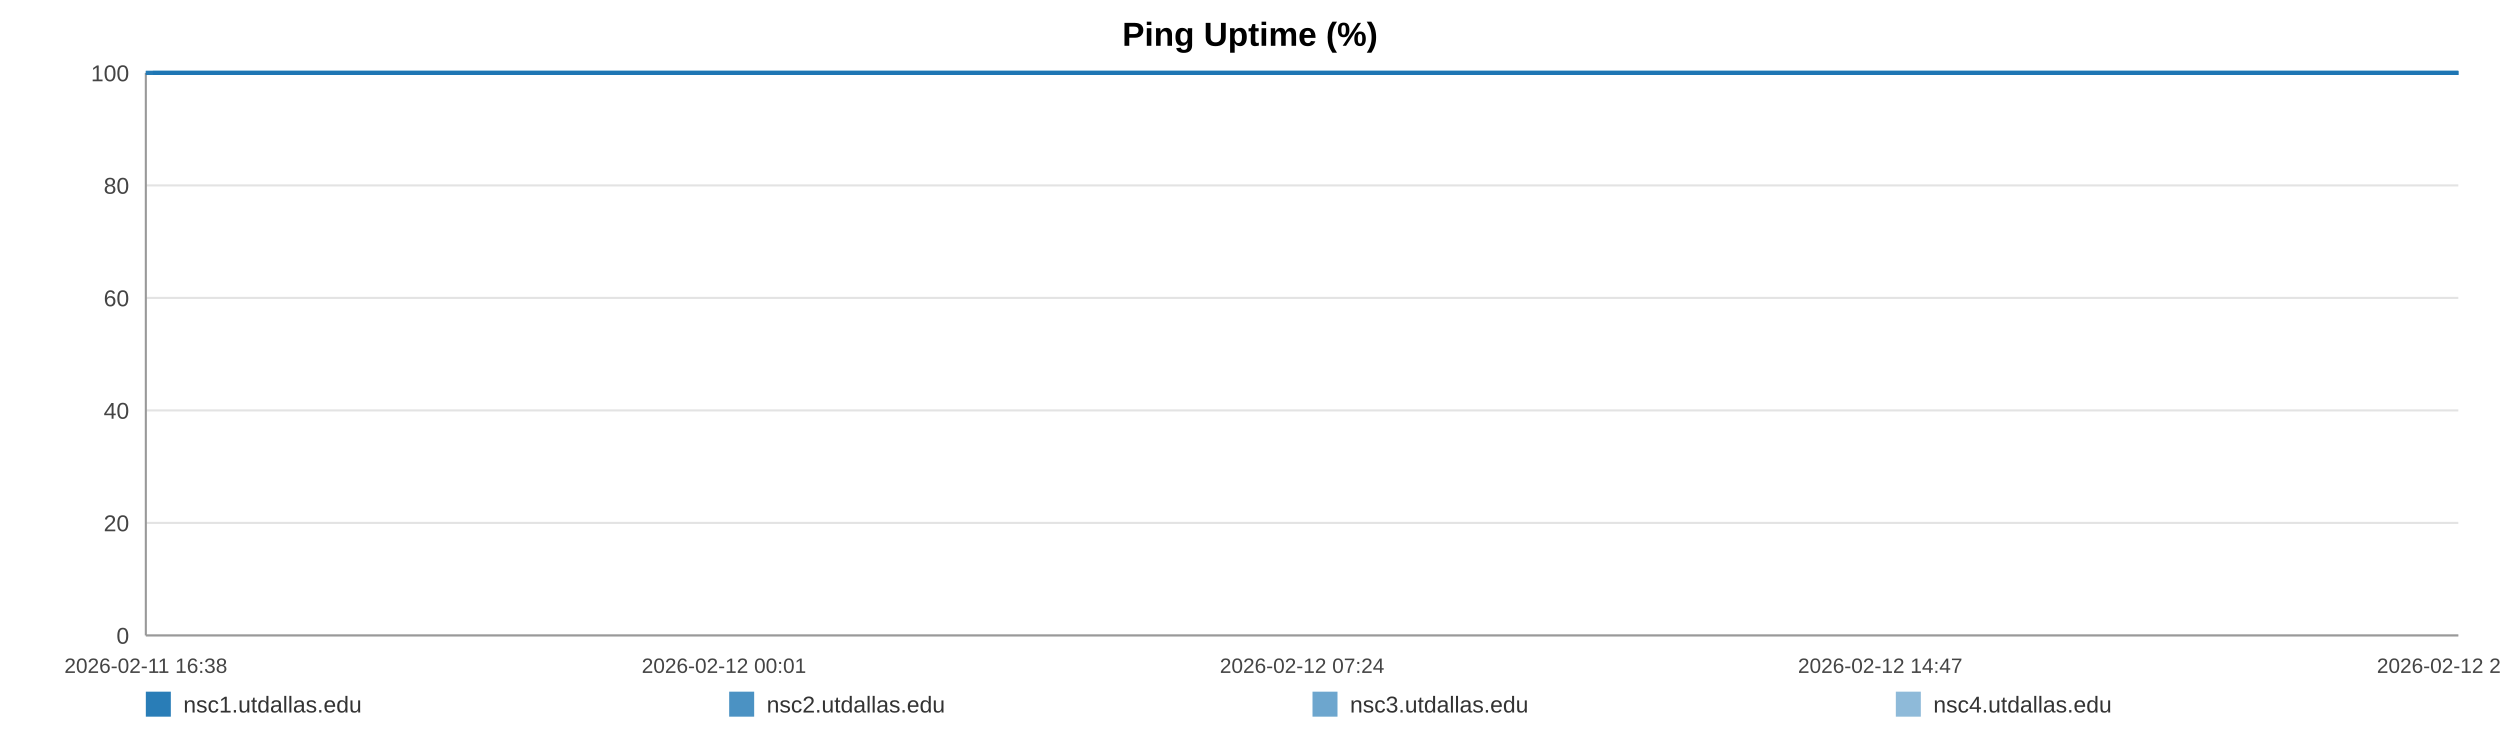
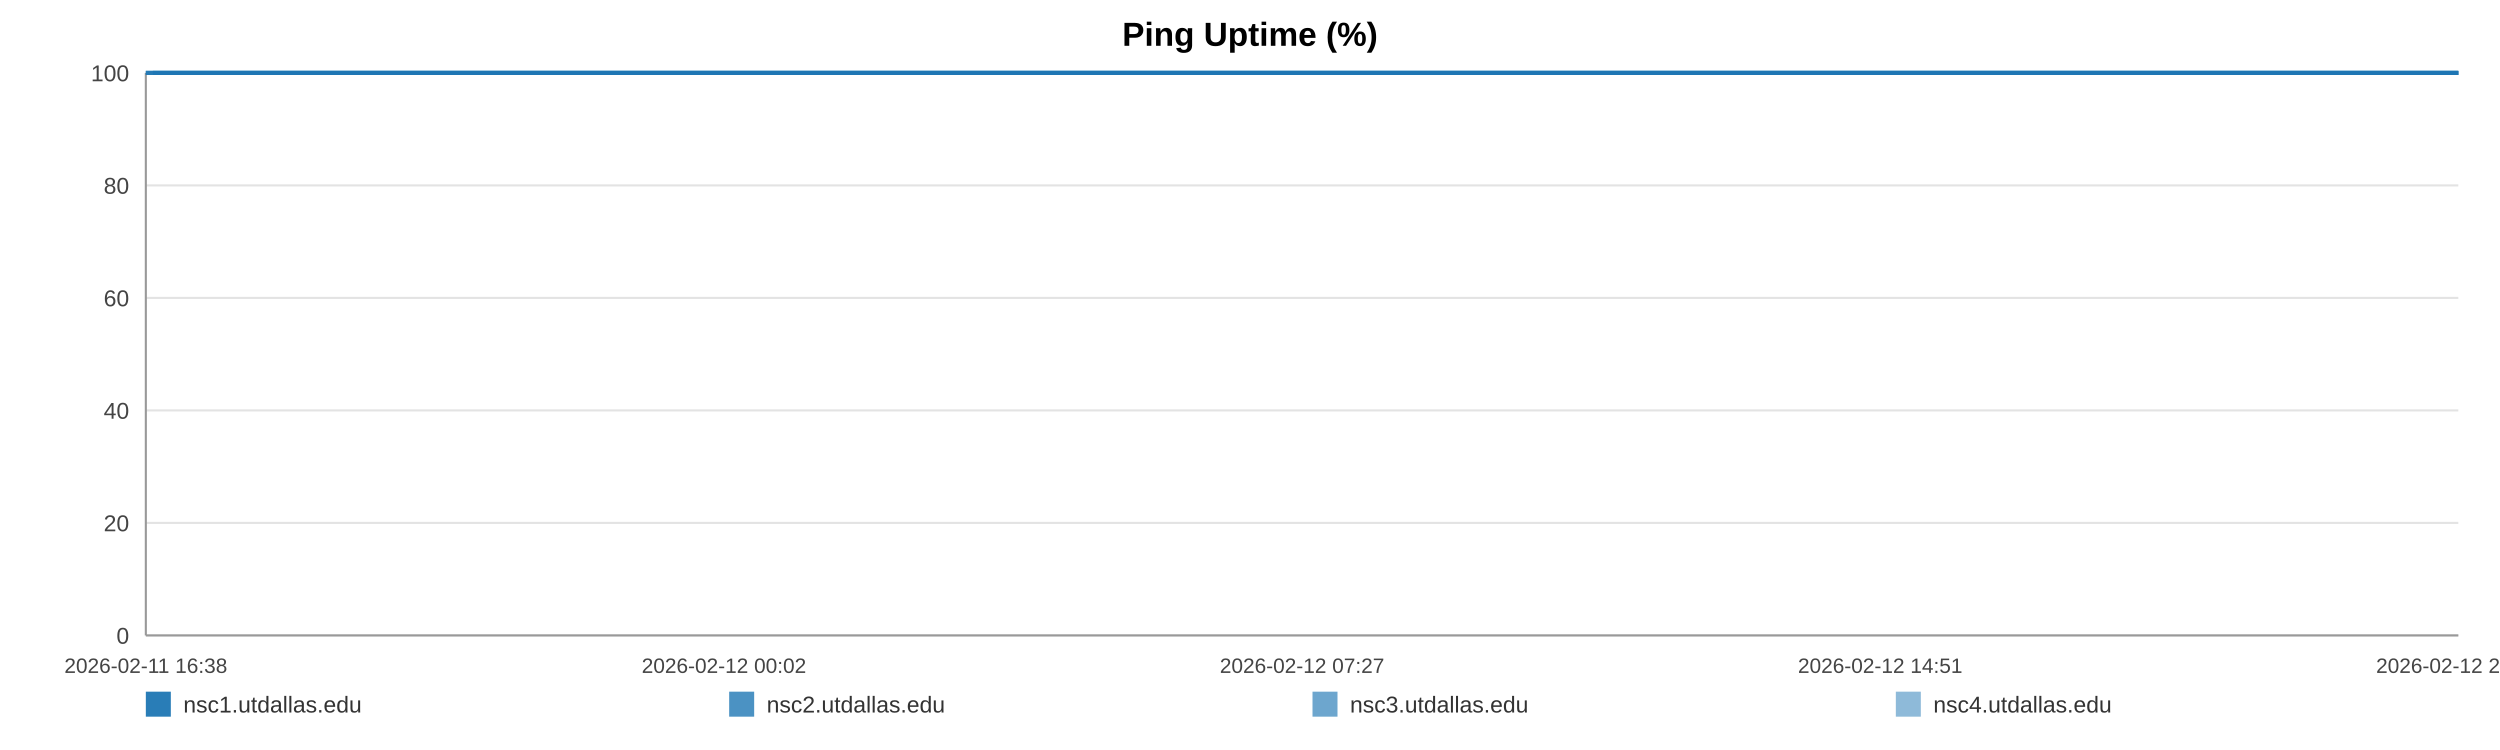
<svg xmlns="http://www.w3.org/2000/svg" width="1200" height="360" viewBox="0 0 1200 360" role="img" aria-label="Ping Uptime (%)">
  <rect width="100%" height="100%" fill="#ffffff" />
  <text x="600.0" y="22" text-anchor="middle" font-size="16" font-family="Arial, Helvetica, sans-serif" font-weight="bold">Ping Uptime (%)</text>
  <line x1="70" y1="35.00" x2="1180" y2="35.00" stroke="#e3e3e3" stroke-width="1" />
  <text x="62" y="39.00" text-anchor="end" font-size="11" fill="#444" font-family="Arial, Helvetica, sans-serif">100</text>
  <line x1="70" y1="89.00" x2="1180" y2="89.00" stroke="#e3e3e3" stroke-width="1" />
  <text x="62" y="93.00" text-anchor="end" font-size="11" fill="#444" font-family="Arial, Helvetica, sans-serif">80</text>
  <line x1="70" y1="143.00" x2="1180" y2="143.00" stroke="#e3e3e3" stroke-width="1" />
  <text x="62" y="147.00" text-anchor="end" font-size="11" fill="#444" font-family="Arial, Helvetica, sans-serif">60</text>
  <line x1="70" y1="197.00" x2="1180" y2="197.00" stroke="#e3e3e3" stroke-width="1" />
  <text x="62" y="201.00" text-anchor="end" font-size="11" fill="#444" font-family="Arial, Helvetica, sans-serif">40</text>
  <line x1="70" y1="251.00" x2="1180" y2="251.00" stroke="#e3e3e3" stroke-width="1" />
  <text x="62" y="255.00" text-anchor="end" font-size="11" fill="#444" font-family="Arial, Helvetica, sans-serif">20</text>
  <line x1="70" y1="305.00" x2="1180" y2="305.00" stroke="#e3e3e3" stroke-width="1" />
  <text x="62" y="309.00" text-anchor="end" font-size="11" fill="#444" font-family="Arial, Helvetica, sans-serif">0</text>
  <line x1="70" y1="35" x2="70" y2="305" stroke="#999" />
  <line x1="70" y1="305" x2="1180" y2="305" stroke="#999" />
  <text x="70.00" y="323" text-anchor="middle" font-size="10" fill="#444" font-family="Arial, Helvetica, sans-serif">2026-02-11 16:38</text>
-   <text x="347.50" y="323" text-anchor="middle" font-size="10" fill="#444" font-family="Arial, Helvetica, sans-serif">2026-02-12 00:01</text>
-   <text x="625.00" y="323" text-anchor="middle" font-size="10" fill="#444" font-family="Arial, Helvetica, sans-serif">2026-02-12 07:24</text>
-   <text x="902.50" y="323" text-anchor="middle" font-size="10" fill="#444" font-family="Arial, Helvetica, sans-serif">2026-02-12 14:47</text>
-   <text x="1180.00" y="323" text-anchor="middle" font-size="10" fill="#444" font-family="Arial, Helvetica, sans-serif">2026-02-12 22:11</text>
-   <polyline fill="none" stroke="#1f77b4" stroke-opacity="0.95" stroke-width="2" points="73.37,35.00 76.75,35.00 80.11,35.00 83.49,35.00 86.89,35.00 90.23,35.00 93.61,35.00 97.26,35.00 100.61,35.00 103.96,35.00 107.31,35.00 110.73,35.00 114.08,35.00 117.43,35.00 123.49,35.00 128.72,35.00 132.12,35.00 135.58,35.00 138.94,35.00 142.30,35.00 145.59,35.00 148.99,35.00 152.35,35.00 155.74,35.00 159.14,35.00 162.57,35.00 165.95,35.00 169.33,35.00 172.87,35.00 176.27,35.00 179.63,35.00 183.08,35.00 186.45,35.00 189.82,35.00 193.30,35.00 196.64,35.00 200.01,35.00 203.44,35.00 206.77,35.00 210.14,35.00 213.46,35.00 216.82,35.00 220.21,35.00 223.55,35.00 227.00,35.00 230.40,35.00 233.73,35.00 237.09,35.00 240.49,35.00 243.86,35.00 247.71,35.00 251.08,35.00 254.44,35.00 257.78,35.00 261.13,35.00 264.47,35.00 267.81,35.00 271.19,35.00 274.55,35.00 277.99,35.00 281.35,35.00 284.68,35.00 288.07,35.00 291.48,35.00 294.84,35.00 298.22,35.00 301.55,35.00 304.89,35.00 308.23,35.00 311.57,35.00 314.93,35.00 318.30,35.00 321.64,35.00 325.01,35.00 328.39,35.00 331.72,35.00 335.11,35.00 338.45,35.00 341.80,35.00 345.25,35.00 348.61,35.00 351.97,35.00 355.36,35.00 358.71,35.00 362.09,35.00 365.45,35.00 368.78,35.00 372.12,35.00 375.51,35.00 378.90,35.00 382.26,35.00 385.66,35.00 388.98,35.00 392.36,35.00 395.71,35.00 399.07,35.00 402.41,35.00 405.78,35.00 409.12,35.00 412.51,35.00 415.88,35.00 419.25,35.00 422.62,35.00 426.03,35.00 429.42,35.00 432.78,35.00 436.13,35.00 439.49,35.00 442.84,35.00 446.24,35.00 449.61,35.00 452.97,35.00 456.33,35.00 459.71,35.00 463.09,35.00 466.48,35.00 469.91,35.00 473.26,35.00 476.63,35.00 480.00,35.00 483.36,35.00 486.72,35.00 490.11,35.00 493.76,35.00 497.11,35.00 500.52,35.00 503.88,35.00 507.22,35.00 510.56,35.00 513.86,35.00 517.22,35.00 520.59,35.00 523.95,35.00 527.30,35.00 530.66,35.00 534.02,35.00 537.36,35.00 540.79,35.00 544.14,35.00 547.50,35.00 550.85,35.00 554.22,35.00 557.57,35.00 560.95,35.00 564.33,35.00 567.70,35.00 571.07,35.00 574.43,35.00 577.77,35.00 581.12,35.00 584.48,35.00 587.84,35.00 591.22,35.00 594.62,35.00 597.99,35.00 601.35,35.00 604.75,35.00 608.12,35.00 611.46,35.00 614.84,35.00 618.21,35.00 621.64,35.00 625.05,35.00 628.40,35.00 631.78,35.00 635.12,35.00 638.45,35.00 641.81,35.00 645.18,35.00 648.53,35.00 651.86,35.00 655.21,35.00 658.61,35.00 661.98,35.00 665.36,35.00 668.72,35.00 672.17,35.00 675.53,35.00 678.89,35.00 682.23,35.00 685.57,35.00 689.24,35.00 692.68,35.00 696.02,35.00 699.37,35.00 702.68,35.00 706.07,35.00 709.43,35.00 712.81,35.00 716.19,35.00 719.54,35.00 722.88,35.00 726.25,35.00 729.70,35.00 733.06,35.00 736.40,35.00 739.76,35.00 743.16,35.00 746.59,35.00 750.03,35.00 753.37,35.00 756.74,35.00 760.11,35.00 763.46,35.00 766.84,35.00 770.21,35.00 773.62,35.00 776.97,35.00 780.31,35.00 783.71,35.00 787.08,35.00 790.44,35.00 793.81,35.00 797.23,35.00 800.60,35.00 803.94,35.00 807.27,35.00 810.62,35.00 814.00,35.00 817.36,35.00 820.71,35.00 824.07,35.00 827.40,35.00 830.76,35.00 834.15,35.00 837.52,35.00 840.90,35.00 844.31,35.00 847.68,35.00 851.07,35.00 854.42,35.00 857.80,35.00 861.16,35.00 864.53,35.00 867.90,35.00 871.35,35.00 874.72,35.00 878.10,35.00 881.47,35.00 884.82,35.00 888.20,35.00 891.53,35.00 894.89,35.00 898.28,35.00 901.65,35.00 905.02,35.00 908.39,35.00 911.78,35.00 915.14,35.00 918.51,35.00 921.90,35.00 925.30,35.00 928.65,35.00 932.01,35.00 935.40,35.00 938.80,35.00 942.18,35.00 945.54,35.00 948.90,35.00 952.64,35.00 956.03,35.00 959.40,35.00 962.77,35.00 966.17,35.00 969.55,35.00 972.92,35.00 976.30,35.00 979.64,35.00 983.11,35.00 986.53,35.00 989.86,35.00 993.22,35.00 996.59,35.00 999.96,35.00 1003.33,35.00 1006.83,35.00 1010.20,35.00 1013.56,35.00 1016.97,35.00 1020.60,35.00 1023.97,35.00 1028.21,35.00 1033.91,35.00 1037.35,35.00 1040.79,35.00 1044.15,35.00 1047.45,35.00 1050.80,35.00 1054.22,35.00 1057.60,35.00 1060.99,35.00 1064.50,35.00 1067.98,35.00 1071.55,35.00 1074.93,35.00 1078.30,35.00 1081.67,35.00 1085.08,35.00 1088.50,35.00 1091.90,35.00 1095.25,35.00 1098.61,35.00 1102.11,35.00 1105.50,35.00 1108.83,35.00 1112.21,35.00 1115.63,35.00 1119.13,35.00 1122.52,35.00 1125.89,35.00 1129.35,35.00 1132.58,35.00 1135.93,35.00 1139.36,35.00 1142.71,35.00 1146.13,35.00 1149.61,35.00 1152.99,35.00 1156.35,35.00 1159.76,35.00 1163.16,35.00 1166.53,35.00 1169.89,35.00 1173.23,35.00 1176.62,35.00 1180.00,35.00" />
-   <polyline fill="none" stroke="#1f77b4" stroke-opacity="0.80" stroke-width="2" points="70.00,35.00 73.37,35.00 76.75,35.00 80.11,35.00 83.49,35.00 86.89,35.00 90.23,35.00 93.61,35.00 97.26,35.00 100.61,35.00 103.96,35.00 107.31,35.00 110.73,35.00 114.08,35.00 117.43,35.00 123.49,35.00 128.72,35.00 132.12,35.00 135.58,35.00 138.94,35.00 142.30,35.00 145.59,35.00 148.99,35.00 152.35,35.00 155.74,35.00 159.14,35.00 162.57,35.00 165.95,35.00 169.33,35.00 172.87,35.00 176.27,35.00 179.63,35.00 183.08,35.00 186.45,35.00 189.82,35.00 193.30,35.00 196.64,35.00 200.01,35.00 203.44,35.00 206.77,35.00 210.14,35.00 213.46,35.00 216.82,35.00 220.21,35.00 223.55,35.00 227.00,35.00 230.40,35.00 233.73,35.00 237.09,35.00 240.49,35.00 243.86,35.00 247.71,35.00 251.08,35.00 254.44,35.00 257.78,35.00 261.13,35.00 264.47,35.00 267.81,35.00 271.19,35.00 274.55,35.00 277.99,35.00 281.35,35.00 284.68,35.00 288.07,35.00 291.48,35.00 294.84,35.00 298.22,35.00 301.55,35.00 304.89,35.00 308.23,35.00 311.57,35.00 314.93,35.00 318.30,35.00 321.64,35.00 325.01,35.00 328.39,35.00 331.72,35.00 335.11,35.00 338.45,35.00 341.80,35.00 345.25,35.00 348.61,35.00 351.97,35.00 355.36,35.00 358.71,35.00 362.09,35.00 365.45,35.00 368.78,35.00 372.12,35.00 375.51,35.00 378.90,35.00 382.26,35.00 385.66,35.00 388.98,35.00 392.36,35.00 395.71,35.00 399.07,35.00 402.41,35.00 405.78,35.00 409.12,35.00 412.51,35.00 415.88,35.00 419.25,35.00 422.62,35.00 426.03,35.00 429.42,35.00 432.78,35.00 436.13,35.00 439.49,35.00 442.84,35.00 446.24,35.00 449.61,35.00 452.97,35.00 456.33,35.00 459.71,35.00 463.09,35.00 466.48,35.00 469.91,35.00 473.26,35.00 476.63,35.00 480.00,35.00 483.36,35.00 486.72,35.00 490.11,35.00 493.76,35.00 497.11,35.00 500.52,35.00 503.88,35.00 507.22,35.00 510.56,35.00 513.86,35.00 517.22,35.00 520.59,35.00 523.95,35.00 527.30,35.00 530.66,35.00 534.02,35.00 537.36,35.00 540.79,35.00 544.14,35.00 547.50,35.00 550.85,35.00 554.22,35.00 557.57,35.00 560.95,35.00 564.33,35.00 567.70,35.00 571.07,35.00 574.43,35.00 577.77,35.00 581.12,35.00 584.48,35.00 587.84,35.00 591.22,35.00 594.62,35.00 597.99,35.00 601.35,35.00 604.75,35.00 608.12,35.00 611.46,35.00 614.84,35.00 618.21,35.00 621.64,35.00 625.05,35.00 628.40,35.00 631.78,35.00 635.12,35.00 638.45,35.00 641.81,35.00 645.18,35.00 648.53,35.00 651.86,35.00 655.21,35.00 658.61,35.00 661.98,35.00 665.36,35.00 668.72,35.00 672.17,35.00 675.53,35.00 678.89,35.00 682.23,35.00 685.57,35.00 689.24,35.00 692.68,35.00 696.02,35.00 699.37,35.00 702.68,35.00 706.07,35.00 709.43,35.00 712.81,35.00 716.19,35.00 719.54,35.00 722.88,35.00 726.25,35.00 729.70,35.00 733.06,35.00 736.40,35.00 739.76,35.00 743.16,35.00 746.59,35.00 750.03,35.00 753.37,35.00 756.74,35.00 760.11,35.00 763.46,35.00 766.84,35.00 770.21,35.00 773.62,35.00 776.97,35.00 780.31,35.00 783.71,35.00 787.08,35.00 790.44,35.00 793.81,35.00 797.23,35.00 800.60,35.00 803.94,35.00 807.27,35.00 810.62,35.00 814.00,35.00 817.36,35.00 820.71,35.00 824.07,35.00 827.40,35.00 830.76,35.00 834.15,35.00 837.52,35.00 840.90,35.00 844.31,35.00 847.68,35.00 851.07,35.00 854.42,35.00 857.80,35.00 861.16,35.00 864.53,35.00 867.90,35.00 871.35,35.00 874.72,35.00 878.10,35.00 881.47,35.00 884.82,35.00 888.20,35.00 891.53,35.00 894.89,35.00 898.28,35.00 901.65,35.00 905.02,35.00 908.39,35.00 911.78,35.00 915.14,35.00 918.51,35.00 921.90,35.00 925.30,35.00 928.65,35.00 932.01,35.00 935.40,35.00 938.80,35.00 942.18,35.00 945.54,35.00 948.90,35.00 952.64,35.00 956.03,35.00 959.40,35.00 962.77,35.00 966.17,35.00 969.55,35.00 972.92,35.00 976.30,35.00 979.64,35.00 983.11,35.00 986.53,35.00 989.86,35.00 993.22,35.00 996.59,35.00 999.96,35.00 1003.33,35.00 1006.83,35.00 1010.20,35.00 1013.56,35.00 1016.97,35.00 1020.60,35.00 1023.97,35.00 1028.21,35.00 1033.91,35.00 1037.35,35.00 1040.79,35.00 1044.15,35.00 1047.45,35.00 1050.80,35.00 1054.22,35.00 1057.60,35.00 1060.99,35.00 1064.50,35.00 1067.98,35.00 1071.55,35.00 1074.93,35.00 1078.30,35.00 1081.67,35.00 1085.08,35.00 1088.50,35.00 1091.90,35.00 1095.25,35.00 1098.61,35.00 1102.11,35.00 1105.50,35.00 1108.83,35.00 1112.21,35.00 1115.63,35.00 1119.13,35.00 1122.52,35.00 1125.89,35.00 1129.35,35.00 1132.58,35.00 1135.93,35.00 1139.36,35.00 1142.71,35.00 1146.13,35.00 1149.61,35.00 1152.99,35.00 1156.35,35.00 1159.76,35.00 1163.16,35.00 1166.53,35.00 1169.89,35.00 1173.23,35.00 1176.62,35.00 1180.00,35.00" />
-   <polyline fill="none" stroke="#1f77b4" stroke-opacity="0.65" stroke-width="2" points="70.00,35.00 73.37,35.00 76.75,35.00 80.11,35.00 83.49,35.00 86.89,35.00 90.23,35.00 93.61,35.00 97.26,35.00 100.61,35.00 103.96,35.00 107.31,35.00 110.73,35.00 114.08,35.00 117.43,35.00 123.49,35.00 128.72,35.00 132.12,35.00 135.58,35.00 138.94,35.00 142.30,35.00 145.59,35.00 148.99,35.00 152.35,35.00 155.74,35.00 159.14,35.00 162.57,35.00 165.95,35.00 169.33,35.00 172.87,35.00 176.27,35.00 179.63,35.00 183.08,35.00 186.45,35.00 189.82,35.00 193.30,35.00 196.64,35.00 200.01,35.00 203.44,35.00 206.77,35.00 210.14,35.00 213.46,35.00 216.82,35.00 220.21,35.00 223.55,35.00 227.00,35.00 230.40,35.00 233.73,35.00 237.09,35.00 240.49,35.00 243.86,35.00 247.71,35.00 251.08,35.00 254.44,35.00 257.78,35.00 261.13,35.00 264.47,35.00 267.81,35.00 271.19,35.00 274.55,35.00 277.99,35.00 281.35,35.00 284.68,35.00 288.07,35.00 291.48,35.00 294.84,35.00 298.22,35.00 301.55,35.00 304.89,35.00 308.23,35.00 311.57,35.00 314.93,35.00 318.30,35.00 321.64,35.00 325.01,35.00 328.39,35.00 331.72,35.00 335.11,35.00 338.45,35.00 341.80,35.00 345.25,35.00 348.61,35.00 351.97,35.00 355.36,35.00 358.71,35.00 362.09,35.00 365.45,35.00 368.78,35.00 372.12,35.00 375.51,35.00 378.90,35.00 382.26,35.00 385.66,35.00 388.98,35.00 392.36,35.00 395.71,35.00 399.07,35.00 402.41,35.00 405.78,35.00 409.12,35.00 412.51,35.00 415.88,35.00 419.25,35.00 422.62,35.00 426.03,35.00 429.42,35.00 432.78,35.00 436.13,35.00 439.49,35.00 442.84,35.00 446.24,35.00 449.61,35.00 452.97,35.00 456.33,35.00 459.71,35.00 463.09,35.00 466.48,35.00 469.91,35.00 473.26,35.00 476.63,35.00 480.00,35.00 483.36,35.00 486.72,35.00 490.11,35.00 493.76,35.00 497.11,35.00 500.52,35.00 503.88,35.00 507.22,35.00 510.56,35.00 513.86,35.00 517.22,35.00 520.59,35.00 523.95,35.00 527.30,35.00 530.66,35.00 534.02,35.00 537.36,35.00 540.79,35.00 544.14,35.00 547.50,35.00 550.85,35.00 554.22,35.00 557.57,35.00 560.95,35.00 564.33,35.00 567.70,35.00 571.07,35.00 574.43,35.00 577.77,35.00 581.12,35.00 584.48,35.00 587.84,35.00 591.22,35.00 594.62,35.00 597.99,35.00 601.35,35.00 604.75,35.00 608.12,35.00 611.46,35.00 614.84,35.00 618.21,35.00 621.64,35.00 625.05,35.00 628.40,35.00 631.78,35.00 635.12,35.00 638.45,35.00 641.81,35.00 645.18,35.00 648.53,35.00 651.86,35.00 655.21,35.00 658.61,35.00 661.98,35.00 665.36,35.00 668.72,35.00 672.17,35.00 675.53,35.00 678.89,35.00 682.23,35.00 685.57,35.00 689.24,35.00 692.68,35.00 696.02,35.00 699.37,35.00 702.68,35.00 706.07,35.00 709.43,35.00 712.81,35.00 716.19,35.00 719.54,35.00 722.88,35.00 726.25,35.00 729.70,35.00 733.06,35.00 736.40,35.00 739.76,35.00 743.16,35.00 746.59,35.00 750.03,35.00 753.37,35.00 756.74,35.00 760.11,35.00 763.46,35.00 766.84,35.00 770.21,35.00 773.62,35.00 776.97,35.00 780.31,35.00 783.71,35.00 787.08,35.00 790.44,35.00 793.81,35.00 797.23,35.00 800.60,35.00 803.94,35.00 807.27,35.00 810.62,35.00 814.00,35.00 817.36,35.00 820.71,35.00 824.07,35.00 827.40,35.00 830.76,35.00 834.15,35.00 837.52,35.00 840.90,35.00 844.31,35.00 847.68,35.00 851.07,35.00 854.42,35.00 857.80,35.00 861.16,35.00 864.53,35.00 867.90,35.00 871.35,35.00 874.72,35.00 878.10,35.00 881.47,35.00 884.82,35.00 888.20,35.00 891.53,35.00 894.89,35.00 898.28,35.00 901.65,35.00 905.02,35.00 908.39,35.00 911.78,35.00 915.14,35.00 918.51,35.00 921.90,35.00 925.30,35.00 928.65,35.00 932.01,35.00 935.40,35.00 938.80,35.00 942.18,35.00 945.54,35.00 948.90,35.00 952.64,35.00 956.03,35.00 959.40,35.00 962.77,35.00 966.17,35.00 969.55,35.00 972.92,35.00 976.30,35.00 979.64,35.00 983.11,35.00 986.53,35.00 989.86,35.00 993.22,35.00 996.59,35.00 999.96,35.00 1003.33,35.00 1006.83,35.00 1010.20,35.00 1013.56,35.00 1016.97,35.00 1020.60,35.00 1023.97,35.00 1028.21,35.00 1033.91,35.00 1037.35,35.00 1040.79,35.00 1044.15,35.00 1047.45,35.00 1050.80,35.00 1054.22,35.00 1057.60,35.00 1060.99,35.00 1064.50,35.00 1067.98,35.00 1071.55,35.00 1074.93,35.00 1078.30,35.00 1081.67,35.00 1085.08,35.00 1088.50,35.00 1091.90,35.00 1095.25,35.00 1098.61,35.00 1102.11,35.00 1105.50,35.00 1108.83,35.00 1112.21,35.00 1115.63,35.00 1119.13,35.00 1122.52,35.00 1125.89,35.00 1129.35,35.00 1132.58,35.00 1135.93,35.00 1139.36,35.00 1142.71,35.00 1146.13,35.00 1149.61,35.00 1152.99,35.00 1156.35,35.00 1159.76,35.00 1163.16,35.00 1166.53,35.00 1169.89,35.00 1173.23,35.00 1176.62,35.00 1180.00,35.00" />
-   <polyline fill="none" stroke="#1f77b4" stroke-opacity="0.50" stroke-width="2" points="70.00,35.00 73.37,35.00 76.75,35.00 80.11,35.00 83.49,35.00 86.89,35.00 90.23,35.00 93.61,35.00 97.26,35.00 100.61,35.00 103.96,35.00 107.31,35.00 110.73,35.00 114.08,35.00 117.43,35.00 123.49,35.00 128.72,35.00 132.12,35.00 135.58,35.00 138.94,35.00 142.30,35.00 145.59,35.00 148.99,35.00 152.35,35.00 155.74,35.00 159.14,35.00 162.57,35.00 165.95,35.00 169.33,35.00 172.87,35.00 176.27,35.00 179.63,35.00 183.08,35.00 186.45,35.00 189.82,35.00 193.30,35.00 196.64,35.00 200.01,35.00 203.44,35.00 206.77,35.00 210.14,35.00 213.46,35.00 216.82,35.00 220.21,35.00 223.55,35.00 227.00,35.00 230.40,35.00 233.73,35.00 237.09,35.00 240.49,35.00 243.86,35.00 247.71,35.00 251.08,35.00 254.44,35.00 257.78,35.00 261.13,35.00 264.47,35.00 267.81,35.00 271.19,35.00 274.55,35.00 277.99,35.00 281.35,35.00 284.68,35.00 288.07,35.00 291.48,35.00 294.84,35.00 298.22,35.00 301.55,35.00 304.89,35.00 308.23,35.00 311.57,35.00 314.93,35.00 318.30,35.00 321.64,35.00 325.01,35.00 328.39,35.00 331.72,35.00 335.11,35.00 338.45,35.00 341.80,35.00 345.25,35.00 348.61,35.00 351.97,35.00 355.36,35.00 358.71,35.00 362.09,35.00 365.45,35.00 368.78,35.00 372.12,35.00 375.51,35.00 378.90,35.00 382.26,35.00 385.66,35.00 388.98,35.00 392.36,35.00 395.71,35.00 399.07,35.00 402.41,35.00 405.78,35.00 409.12,35.00 412.51,35.00 415.88,35.00 419.25,35.00 422.62,35.00 426.03,35.00 429.42,35.00 432.78,35.00 436.13,35.00 439.49,35.00 442.84,35.00 446.24,35.00 449.61,35.00 452.97,35.00 456.33,35.00 459.71,35.00 463.09,35.00 466.48,35.00 469.91,35.00 473.26,35.00 476.63,35.00 480.00,35.00 483.36,35.00 486.72,35.00 490.11,35.00 493.76,35.00 497.11,35.00 500.52,35.00 503.88,35.00 507.22,35.00 510.56,35.00 513.86,35.00 517.22,35.00 520.59,35.00 523.95,35.00 527.30,35.00 530.66,35.00 534.02,35.00 537.36,35.00 540.79,35.00 544.14,35.00 547.50,35.00 550.85,35.00 554.22,35.00 557.57,35.00 560.95,35.00 564.33,35.00 567.70,35.00 571.07,35.00 574.43,35.00 577.77,35.00 581.12,35.00 584.48,35.00 587.84,35.00 591.22,35.00 594.62,35.00 597.99,35.00 601.35,35.00 604.75,35.00 608.12,35.00 611.46,35.00 614.84,35.00 618.21,35.00 621.64,35.00 625.05,35.00 628.40,35.00 631.78,35.00 635.12,35.00 638.45,35.00 641.81,35.00 645.18,35.00 648.53,35.00 651.86,35.00 655.21,35.00 658.61,35.00 661.98,35.00 665.36,35.00 668.72,35.00 672.17,35.00 675.53,35.00 678.89,35.00 682.23,35.00 685.57,35.00 689.24,35.00 692.68,35.00 696.02,35.00 699.37,35.00 702.68,35.00 706.07,35.00 709.43,35.00 712.81,35.00 716.19,35.00 719.54,35.00 722.88,35.00 726.25,35.00 729.70,35.00 733.06,35.00 736.40,35.00 739.76,35.00 743.16,35.00 746.59,35.00 750.03,35.00 753.37,35.00 756.74,35.00 760.11,35.00 763.46,35.00 766.84,35.00 770.21,35.00 773.62,35.00 776.97,35.00 780.31,35.00 783.71,35.00 787.08,35.00 790.44,35.00 793.81,35.00 797.23,35.00 800.60,35.00 803.94,35.00 807.27,35.00 810.62,35.00 814.00,35.00 817.36,35.00 820.71,35.00 824.07,35.00 827.40,35.00 830.76,35.00 834.15,35.00 837.52,35.00 840.90,35.00 844.31,35.00 847.68,35.00 851.07,35.00 854.42,35.00 857.80,35.00 861.16,35.00 864.53,35.00 867.90,35.00 871.35,35.00 874.72,35.00 878.10,35.00 881.47,35.00 884.82,35.00 888.20,35.00 891.53,35.00 894.89,35.00 898.28,35.00 901.65,35.00 905.02,35.00 908.39,35.00 911.78,35.00 915.14,35.00 918.51,35.00 921.90,35.00 925.30,35.00 928.65,35.00 932.01,35.00 935.40,35.00 938.80,35.00 942.18,35.00 945.54,35.00 948.90,35.00 952.64,35.00 956.03,35.00 959.40,35.00 962.77,35.00 966.17,35.00 969.55,35.00 972.92,35.00 976.30,35.00 979.64,35.00 983.11,35.00 986.53,35.00 989.86,35.00 993.22,35.00 996.59,35.00 999.96,35.00 1003.33,35.00 1006.83,35.00 1010.20,35.00 1013.56,35.00 1016.97,35.00 1020.60,35.00 1023.97,35.00 1028.21,35.00 1033.91,35.00 1037.35,35.00 1040.79,35.00 1044.15,35.00 1047.45,35.00 1050.80,35.00 1054.22,35.00 1057.60,35.00 1060.99,35.00 1064.50,35.00 1067.98,35.00 1071.55,35.00 1074.93,35.00 1078.30,35.00 1081.67,35.00 1085.08,35.00 1088.50,35.00 1091.90,35.00 1095.25,35.00 1098.61,35.00 1102.11,35.00 1105.50,35.00 1108.83,35.00 1112.21,35.00 1115.63,35.00 1119.13,35.00 1122.52,35.00 1125.89,35.00 1129.35,35.00 1132.58,35.00 1135.93,35.00 1139.36,35.00 1142.71,35.00 1146.13,35.00 1149.61,35.00 1152.99,35.00 1156.35,35.00 1159.76,35.00 1163.16,35.00 1166.53,35.00 1169.89,35.00 1173.23,35.00 1176.62,35.00 1180.00,35.00" />
+   <text x="347.50" y="323" text-anchor="middle" font-size="10" fill="#444" font-family="Arial, Helvetica, sans-serif">2026-02-12 00:02</text>
+   <text x="625.00" y="323" text-anchor="middle" font-size="10" fill="#444" font-family="Arial, Helvetica, sans-serif">2026-02-12 07:27</text>
+   <text x="902.50" y="323" text-anchor="middle" font-size="10" fill="#444" font-family="Arial, Helvetica, sans-serif">2026-02-12 14:51</text>
+   <text x="1180.00" y="323" text-anchor="middle" font-size="10" fill="#444" font-family="Arial, Helvetica, sans-serif">2026-02-12 22:16</text>
+   <polyline fill="none" stroke="#1f77b4" stroke-opacity="0.95" stroke-width="2" points="73.36,35.00 76.73,35.00 80.08,35.00 83.45,35.00 86.84,35.00 90.17,35.00 93.54,35.00 97.18,35.00 100.52,35.00 103.86,35.00 107.20,35.00 110.61,35.00 113.95,35.00 117.29,35.00 123.33,35.00 128.55,35.00 131.94,35.00 135.38,35.00 138.73,35.00 142.08,35.00 145.37,35.00 148.76,35.00 152.11,35.00 155.49,35.00 158.87,35.00 162.29,35.00 165.66,35.00 169.03,35.00 172.56,35.00 175.95,35.00 179.30,35.00 182.74,35.00 186.10,35.00 189.46,35.00 192.93,35.00 196.26,35.00 199.62,35.00 203.04,35.00 206.36,35.00 209.72,35.00 213.03,35.00 216.38,35.00 219.75,35.00 223.09,35.00 226.53,35.00 229.92,35.00 233.24,35.00 236.59,35.00 239.98,35.00 243.34,35.00 247.18,35.00 250.54,35.00 253.89,35.00 257.21,35.00 260.55,35.00 263.88,35.00 267.22,35.00 270.59,35.00 273.94,35.00 277.36,35.00 280.71,35.00 284.03,35.00 287.41,35.00 290.81,35.00 294.16,35.00 297.53,35.00 300.85,35.00 304.18,35.00 307.52,35.00 310.85,35.00 314.20,35.00 317.56,35.00 320.89,35.00 324.25,35.00 327.62,35.00 330.94,35.00 334.32,35.00 337.65,35.00 340.99,35.00 344.43,35.00 347.78,35.00 351.13,35.00 354.51,35.00 357.85,35.00 361.22,35.00 364.57,35.00 367.89,35.00 371.22,35.00 374.60,35.00 377.98,35.00 381.33,35.00 384.72,35.00 388.03,35.00 391.40,35.00 394.74,35.00 398.08,35.00 401.41,35.00 404.77,35.00 408.10,35.00 411.48,35.00 414.84,35.00 418.20,35.00 421.56,35.00 424.96,35.00 428.35,35.00 431.70,35.00 435.03,35.00 438.38,35.00 441.72,35.00 445.11,35.00 448.47,35.00 451.82,35.00 455.17,35.00 458.54,35.00 461.91,35.00 465.30,35.00 468.71,35.00 472.05,35.00 475.41,35.00 478.77,35.00 482.12,35.00 485.47,35.00 488.85,35.00 492.49,35.00 495.83,35.00 499.23,35.00 502.58,35.00 505.91,35.00 509.24,35.00 512.53,35.00 515.88,35.00 519.24,35.00 522.59,35.00 525.93,35.00 529.28,35.00 532.63,35.00 535.96,35.00 539.38,35.00 542.72,35.00 546.07,35.00 549.41,35.00 552.77,35.00 556.11,35.00 559.48,35.00 562.85,35.00 566.21,35.00 569.57,35.00 572.92,35.00 576.25,35.00 579.59,35.00 582.94,35.00 586.29,35.00 589.66,35.00 593.05,35.00 596.41,35.00 599.76,35.00 603.15,35.00 606.51,35.00 609.84,35.00 613.21,35.00 616.57,35.00 619.98,35.00 623.38,35.00 626.72,35.00 630.09,35.00 633.42,35.00 636.75,35.00 640.10,35.00 643.46,35.00 646.80,35.00 650.12,35.00 653.46,35.00 656.85,35.00 660.21,35.00 663.58,35.00 666.93,35.00 670.36,35.00 673.71,35.00 677.06,35.00 680.40,35.00 683.73,35.00 687.38,35.00 690.81,35.00 694.14,35.00 697.48,35.00 700.79,35.00 704.16,35.00 707.51,35.00 710.88,35.00 714.25,35.00 717.59,35.00 720.93,35.00 724.29,35.00 727.72,35.00 731.07,35.00 734.40,35.00 737.75,35.00 741.14,35.00 744.56,35.00 747.99,35.00 751.32,35.00 754.68,35.00 758.04,35.00 761.38,35.00 764.75,35.00 768.11,35.00 771.51,35.00 774.85,35.00 778.18,35.00 781.57,35.00 784.93,35.00 788.28,35.00 791.64,35.00 795.04,35.00 798.40,35.00 801.74,35.00 805.06,35.00 808.40,35.00 811.77,35.00 815.12,35.00 818.46,35.00 821.81,35.00 825.13,35.00 828.48,35.00 831.86,35.00 835.22,35.00 838.59,35.00 841.99,35.00 845.35,35.00 848.73,35.00 852.07,35.00 855.44,35.00 858.79,35.00 862.15,35.00 865.51,35.00 868.94,35.00 872.30,35.00 875.67,35.00 879.03,35.00 882.37,35.00 885.74,35.00 889.06,35.00 892.41,35.00 895.79,35.00 899.15,35.00 902.51,35.00 905.87,35.00 909.25,35.00 912.60,35.00 915.96,35.00 919.34,35.00 922.74,35.00 926.07,35.00 929.42,35.00 932.81,35.00 936.20,35.00 939.57,35.00 942.92,35.00 946.27,35.00 949.99,35.00 953.37,35.00 956.73,35.00 960.09,35.00 963.48,35.00 966.85,35.00 970.21,35.00 973.58,35.00 976.91,35.00 980.38,35.00 983.78,35.00 987.11,35.00 990.46,35.00 993.82,35.00 997.18,35.00 1000.54,35.00 1004.02,35.00 1007.38,35.00 1010.73,35.00 1014.13,35.00 1017.75,35.00 1021.11,35.00 1025.34,35.00 1031.02,35.00 1034.45,35.00 1037.88,35.00 1041.23,35.00 1044.52,35.00 1047.86,35.00 1051.27,35.00 1054.64,35.00 1058.02,35.00 1061.52,35.00 1064.99,35.00 1068.55,35.00 1071.92,35.00 1075.28,35.00 1078.64,35.00 1082.04,35.00 1085.44,35.00 1088.83,35.00 1092.17,35.00 1095.52,35.00 1099.02,35.00 1102.40,35.00 1105.72,35.00 1109.09,35.00 1112.50,35.00 1115.98,35.00 1119.36,35.00 1122.72,35.00 1126.18,35.00 1129.39,35.00 1132.73,35.00 1136.15,35.00 1139.49,35.00 1142.90,35.00 1146.37,35.00 1149.74,35.00 1153.09,35.00 1156.49,35.00 1159.88,35.00 1163.24,35.00 1166.59,35.00 1169.92,35.00 1173.30,35.00 1176.67,35.00 1180.00,35.00" />
+   <polyline fill="none" stroke="#1f77b4" stroke-opacity="0.80" stroke-width="2" points="70.00,35.00 73.36,35.00 76.73,35.00 80.08,35.00 83.45,35.00 86.84,35.00 90.17,35.00 93.54,35.00 97.18,35.00 100.52,35.00 103.86,35.00 107.20,35.00 110.61,35.00 113.95,35.00 117.29,35.00 123.33,35.00 128.55,35.00 131.94,35.00 135.38,35.00 138.73,35.00 142.08,35.00 145.37,35.00 148.76,35.00 152.11,35.00 155.49,35.00 158.87,35.00 162.29,35.00 165.66,35.00 169.03,35.00 172.56,35.00 175.95,35.00 179.30,35.00 182.74,35.00 186.10,35.00 189.46,35.00 192.93,35.00 196.26,35.00 199.62,35.00 203.04,35.00 206.36,35.00 209.72,35.00 213.03,35.00 216.38,35.00 219.75,35.00 223.09,35.00 226.53,35.00 229.92,35.00 233.24,35.00 236.59,35.00 239.98,35.00 243.34,35.00 247.18,35.00 250.54,35.00 253.89,35.00 257.21,35.00 260.55,35.00 263.88,35.00 267.22,35.00 270.59,35.00 273.94,35.00 277.36,35.00 280.71,35.00 284.03,35.00 287.41,35.00 290.81,35.00 294.16,35.00 297.53,35.00 300.85,35.00 304.18,35.00 307.52,35.00 310.85,35.00 314.20,35.00 317.56,35.00 320.89,35.00 324.25,35.00 327.62,35.00 330.94,35.00 334.32,35.00 337.65,35.00 340.99,35.00 344.43,35.00 347.78,35.00 351.13,35.00 354.51,35.00 357.85,35.00 361.22,35.00 364.57,35.00 367.89,35.00 371.22,35.00 374.60,35.00 377.98,35.00 381.33,35.00 384.72,35.00 388.03,35.00 391.40,35.00 394.74,35.00 398.08,35.00 401.41,35.00 404.77,35.00 408.10,35.00 411.48,35.00 414.84,35.00 418.20,35.00 421.56,35.00 424.96,35.00 428.35,35.00 431.70,35.00 435.03,35.00 438.38,35.00 441.72,35.00 445.11,35.00 448.47,35.00 451.82,35.00 455.17,35.00 458.54,35.00 461.91,35.00 465.30,35.00 468.71,35.00 472.05,35.00 475.41,35.00 478.77,35.00 482.12,35.00 485.47,35.00 488.85,35.00 492.49,35.00 495.83,35.00 499.23,35.00 502.58,35.00 505.91,35.00 509.24,35.00 512.53,35.00 515.88,35.00 519.24,35.00 522.59,35.00 525.93,35.00 529.28,35.00 532.63,35.00 535.96,35.00 539.38,35.00 542.72,35.00 546.07,35.00 549.41,35.00 552.77,35.00 556.11,35.00 559.48,35.00 562.85,35.00 566.21,35.00 569.57,35.00 572.92,35.00 576.25,35.00 579.59,35.00 582.94,35.00 586.29,35.00 589.66,35.00 593.05,35.00 596.41,35.00 599.76,35.00 603.15,35.00 606.51,35.00 609.84,35.00 613.21,35.00 616.57,35.00 619.98,35.00 623.38,35.00 626.72,35.00 630.09,35.00 633.42,35.00 636.75,35.00 640.10,35.00 643.46,35.00 646.80,35.00 650.12,35.00 653.46,35.00 656.85,35.00 660.21,35.00 663.58,35.00 666.93,35.00 670.36,35.00 673.71,35.00 677.06,35.00 680.40,35.00 683.73,35.00 687.38,35.00 690.81,35.00 694.14,35.00 697.48,35.00 700.79,35.00 704.16,35.00 707.51,35.00 710.88,35.00 714.25,35.00 717.59,35.00 720.93,35.00 724.29,35.00 727.72,35.00 731.07,35.00 734.40,35.00 737.75,35.00 741.14,35.00 744.56,35.00 747.99,35.00 751.32,35.00 754.68,35.00 758.04,35.00 761.38,35.00 764.75,35.00 768.11,35.00 771.51,35.00 774.85,35.00 778.18,35.00 781.57,35.00 784.93,35.00 788.28,35.00 791.64,35.00 795.04,35.00 798.40,35.00 801.74,35.00 805.06,35.00 808.40,35.00 811.77,35.00 815.12,35.00 818.46,35.00 821.81,35.00 825.13,35.00 828.48,35.00 831.86,35.00 835.22,35.00 838.59,35.00 841.99,35.00 845.35,35.00 848.73,35.00 852.07,35.00 855.44,35.00 858.79,35.00 862.15,35.00 865.51,35.00 868.94,35.00 872.30,35.00 875.67,35.00 879.03,35.00 882.37,35.00 885.74,35.00 889.06,35.00 892.41,35.00 895.79,35.00 899.15,35.00 902.51,35.00 905.87,35.00 909.25,35.00 912.60,35.00 915.96,35.00 919.34,35.00 922.74,35.00 926.07,35.00 929.42,35.00 932.81,35.00 936.20,35.00 939.57,35.00 942.92,35.00 946.27,35.00 949.99,35.00 953.37,35.00 956.73,35.00 960.09,35.00 963.48,35.00 966.85,35.00 970.21,35.00 973.58,35.00 976.91,35.00 980.38,35.00 983.78,35.00 987.11,35.00 990.46,35.00 993.82,35.00 997.18,35.00 1000.54,35.00 1004.02,35.00 1007.38,35.00 1010.73,35.00 1014.13,35.00 1017.75,35.00 1021.11,35.00 1025.34,35.00 1031.02,35.00 1034.45,35.00 1037.88,35.00 1041.23,35.00 1044.52,35.00 1047.86,35.00 1051.27,35.00 1054.64,35.00 1058.02,35.00 1061.52,35.00 1064.99,35.00 1068.55,35.00 1071.92,35.00 1075.28,35.00 1078.64,35.00 1082.04,35.00 1085.44,35.00 1088.83,35.00 1092.17,35.00 1095.52,35.00 1099.02,35.00 1102.40,35.00 1105.72,35.00 1109.09,35.00 1112.50,35.00 1115.98,35.00 1119.36,35.00 1122.72,35.00 1126.18,35.00 1129.39,35.00 1132.73,35.00 1136.15,35.00 1139.49,35.00 1142.90,35.00 1146.37,35.00 1149.74,35.00 1153.09,35.00 1156.49,35.00 1159.88,35.00 1163.24,35.00 1166.59,35.00 1169.92,35.00 1173.30,35.00 1176.67,35.00 1180.00,35.00" />
+   <polyline fill="none" stroke="#1f77b4" stroke-opacity="0.65" stroke-width="2" points="70.00,35.00 73.36,35.00 76.73,35.00 80.08,35.00 83.45,35.00 86.84,35.00 90.17,35.00 93.54,35.00 97.18,35.00 100.52,35.00 103.86,35.00 107.20,35.00 110.61,35.00 113.95,35.00 117.29,35.00 123.33,35.00 128.55,35.00 131.94,35.00 135.38,35.00 138.73,35.00 142.08,35.00 145.37,35.00 148.76,35.00 152.11,35.00 155.49,35.00 158.87,35.00 162.29,35.00 165.66,35.00 169.03,35.00 172.56,35.00 175.95,35.00 179.30,35.00 182.74,35.00 186.10,35.00 189.46,35.00 192.93,35.00 196.26,35.00 199.62,35.00 203.04,35.00 206.36,35.00 209.72,35.00 213.03,35.00 216.38,35.00 219.75,35.00 223.09,35.00 226.53,35.00 229.92,35.00 233.24,35.00 236.59,35.00 239.98,35.00 243.34,35.00 247.18,35.00 250.54,35.00 253.89,35.00 257.21,35.00 260.55,35.00 263.88,35.00 267.22,35.00 270.59,35.00 273.94,35.00 277.36,35.00 280.71,35.00 284.03,35.00 287.41,35.00 290.81,35.00 294.16,35.00 297.53,35.00 300.85,35.00 304.18,35.00 307.52,35.00 310.85,35.00 314.20,35.00 317.56,35.00 320.89,35.00 324.25,35.00 327.62,35.00 330.94,35.00 334.32,35.00 337.65,35.00 340.99,35.00 344.43,35.00 347.78,35.00 351.13,35.00 354.51,35.00 357.85,35.00 361.22,35.00 364.57,35.00 367.89,35.00 371.22,35.00 374.60,35.00 377.98,35.00 381.33,35.00 384.72,35.00 388.03,35.00 391.40,35.00 394.74,35.00 398.08,35.00 401.41,35.00 404.77,35.00 408.10,35.00 411.48,35.00 414.84,35.00 418.20,35.00 421.56,35.00 424.96,35.00 428.35,35.00 431.70,35.00 435.03,35.00 438.38,35.00 441.72,35.00 445.11,35.00 448.47,35.00 451.82,35.00 455.17,35.00 458.54,35.00 461.91,35.00 465.30,35.00 468.71,35.00 472.05,35.00 475.41,35.00 478.77,35.00 482.12,35.00 485.47,35.00 488.85,35.00 492.49,35.00 495.83,35.00 499.23,35.00 502.58,35.00 505.91,35.00 509.24,35.00 512.53,35.00 515.88,35.00 519.24,35.00 522.59,35.00 525.93,35.00 529.28,35.00 532.63,35.00 535.96,35.00 539.38,35.00 542.72,35.00 546.07,35.00 549.41,35.00 552.77,35.00 556.11,35.00 559.48,35.00 562.85,35.00 566.21,35.00 569.57,35.00 572.92,35.00 576.25,35.00 579.59,35.00 582.94,35.00 586.29,35.00 589.66,35.00 593.05,35.00 596.41,35.00 599.76,35.00 603.15,35.00 606.51,35.00 609.84,35.00 613.21,35.00 616.57,35.00 619.98,35.00 623.38,35.00 626.72,35.00 630.09,35.00 633.42,35.00 636.75,35.00 640.10,35.00 643.46,35.00 646.80,35.00 650.12,35.00 653.46,35.00 656.85,35.00 660.21,35.00 663.58,35.00 666.93,35.00 670.36,35.00 673.71,35.00 677.06,35.00 680.40,35.00 683.73,35.00 687.38,35.00 690.81,35.00 694.14,35.00 697.48,35.00 700.79,35.00 704.16,35.00 707.51,35.00 710.88,35.00 714.25,35.00 717.59,35.00 720.93,35.00 724.29,35.00 727.72,35.00 731.07,35.00 734.40,35.00 737.75,35.00 741.14,35.00 744.56,35.00 747.99,35.00 751.32,35.00 754.68,35.00 758.04,35.00 761.38,35.00 764.75,35.00 768.11,35.00 771.51,35.00 774.85,35.00 778.18,35.00 781.57,35.00 784.93,35.00 788.28,35.00 791.64,35.00 795.04,35.00 798.40,35.00 801.74,35.00 805.06,35.00 808.40,35.00 811.77,35.00 815.12,35.00 818.46,35.00 821.81,35.00 825.13,35.00 828.48,35.00 831.86,35.00 835.22,35.00 838.59,35.00 841.99,35.00 845.35,35.00 848.73,35.00 852.07,35.00 855.44,35.00 858.79,35.00 862.15,35.00 865.51,35.00 868.94,35.00 872.30,35.00 875.67,35.00 879.03,35.00 882.37,35.00 885.74,35.00 889.06,35.00 892.41,35.00 895.79,35.00 899.15,35.00 902.51,35.00 905.87,35.00 909.25,35.00 912.60,35.00 915.96,35.00 919.34,35.00 922.74,35.00 926.07,35.00 929.42,35.00 932.81,35.00 936.20,35.00 939.57,35.00 942.92,35.00 946.27,35.00 949.99,35.00 953.37,35.00 956.73,35.00 960.09,35.00 963.48,35.00 966.85,35.00 970.21,35.00 973.58,35.00 976.91,35.00 980.38,35.00 983.78,35.00 987.11,35.00 990.46,35.00 993.82,35.00 997.18,35.00 1000.54,35.00 1004.02,35.00 1007.38,35.00 1010.73,35.00 1014.13,35.00 1017.75,35.00 1021.11,35.00 1025.34,35.00 1031.02,35.00 1034.45,35.00 1037.88,35.00 1041.23,35.00 1044.52,35.00 1047.86,35.00 1051.27,35.00 1054.64,35.00 1058.02,35.00 1061.52,35.00 1064.99,35.00 1068.55,35.00 1071.92,35.00 1075.28,35.00 1078.64,35.00 1082.04,35.00 1085.44,35.00 1088.83,35.00 1092.17,35.00 1095.52,35.00 1099.02,35.00 1102.40,35.00 1105.72,35.00 1109.09,35.00 1112.50,35.00 1115.98,35.00 1119.36,35.00 1122.72,35.00 1126.18,35.00 1129.39,35.00 1132.73,35.00 1136.15,35.00 1139.49,35.00 1142.90,35.00 1146.37,35.00 1149.74,35.00 1153.09,35.00 1156.49,35.00 1159.88,35.00 1163.24,35.00 1166.59,35.00 1169.92,35.00 1173.30,35.00 1176.67,35.00 1180.00,35.00" />
+   <polyline fill="none" stroke="#1f77b4" stroke-opacity="0.50" stroke-width="2" points="70.00,35.00 73.36,35.00 76.73,35.00 80.08,35.00 83.45,35.00 86.84,35.00 90.17,35.00 93.54,35.00 97.18,35.00 100.52,35.00 103.86,35.00 107.20,35.00 110.61,35.00 113.95,35.00 117.29,35.00 123.33,35.00 128.55,35.00 131.94,35.00 135.38,35.00 138.73,35.00 142.08,35.00 145.37,35.00 148.76,35.00 152.11,35.00 155.49,35.00 158.87,35.00 162.29,35.00 165.66,35.00 169.03,35.00 172.56,35.00 175.95,35.00 179.30,35.00 182.74,35.00 186.10,35.00 189.46,35.00 192.93,35.00 196.26,35.00 199.62,35.00 203.04,35.00 206.36,35.00 209.72,35.00 213.03,35.00 216.38,35.00 219.75,35.00 223.09,35.00 226.53,35.00 229.92,35.00 233.24,35.00 236.59,35.00 239.98,35.00 243.34,35.00 247.18,35.00 250.54,35.00 253.89,35.00 257.21,35.00 260.55,35.00 263.88,35.00 267.22,35.00 270.59,35.00 273.94,35.00 277.36,35.00 280.71,35.00 284.03,35.00 287.41,35.00 290.81,35.00 294.16,35.00 297.53,35.00 300.85,35.00 304.18,35.00 307.52,35.00 310.85,35.00 314.20,35.00 317.56,35.00 320.89,35.00 324.25,35.00 327.62,35.00 330.94,35.00 334.32,35.00 337.65,35.00 340.99,35.00 344.43,35.00 347.78,35.00 351.13,35.00 354.51,35.00 357.85,35.00 361.22,35.00 364.57,35.00 367.89,35.00 371.22,35.00 374.60,35.00 377.98,35.00 381.33,35.00 384.72,35.00 388.03,35.00 391.40,35.00 394.74,35.00 398.08,35.00 401.41,35.00 404.77,35.00 408.10,35.00 411.48,35.00 414.84,35.00 418.20,35.00 421.56,35.00 424.96,35.00 428.35,35.00 431.70,35.00 435.03,35.00 438.38,35.00 441.72,35.00 445.11,35.00 448.47,35.00 451.82,35.00 455.17,35.00 458.54,35.00 461.91,35.00 465.30,35.00 468.71,35.00 472.05,35.00 475.41,35.00 478.77,35.00 482.12,35.00 485.47,35.00 488.85,35.00 492.49,35.00 495.83,35.00 499.23,35.00 502.58,35.00 505.91,35.00 509.24,35.00 512.53,35.00 515.88,35.00 519.24,35.00 522.59,35.00 525.93,35.00 529.28,35.00 532.63,35.00 535.96,35.00 539.38,35.00 542.72,35.00 546.07,35.00 549.41,35.00 552.77,35.00 556.11,35.00 559.48,35.00 562.85,35.00 566.21,35.00 569.57,35.00 572.92,35.00 576.25,35.00 579.59,35.00 582.94,35.00 586.29,35.00 589.66,35.00 593.05,35.00 596.41,35.00 599.76,35.00 603.15,35.00 606.51,35.00 609.84,35.00 613.21,35.00 616.57,35.00 619.98,35.00 623.38,35.00 626.72,35.00 630.09,35.00 633.42,35.00 636.75,35.00 640.10,35.00 643.46,35.00 646.80,35.00 650.12,35.00 653.46,35.00 656.85,35.00 660.21,35.00 663.58,35.00 666.93,35.00 670.36,35.00 673.71,35.00 677.06,35.00 680.40,35.00 683.73,35.00 687.38,35.00 690.81,35.00 694.14,35.00 697.48,35.00 700.79,35.00 704.16,35.00 707.51,35.00 710.88,35.00 714.25,35.00 717.59,35.00 720.93,35.00 724.29,35.00 727.72,35.00 731.07,35.00 734.40,35.00 737.75,35.00 741.14,35.00 744.56,35.00 747.99,35.00 751.32,35.00 754.68,35.00 758.04,35.00 761.38,35.00 764.75,35.00 768.11,35.00 771.51,35.00 774.85,35.00 778.18,35.00 781.57,35.00 784.93,35.00 788.28,35.00 791.64,35.00 795.04,35.00 798.40,35.00 801.74,35.00 805.06,35.00 808.40,35.00 811.77,35.00 815.12,35.00 818.46,35.00 821.81,35.00 825.13,35.00 828.48,35.00 831.86,35.00 835.22,35.00 838.59,35.00 841.99,35.00 845.35,35.00 848.73,35.00 852.07,35.00 855.44,35.00 858.79,35.00 862.15,35.00 865.51,35.00 868.94,35.00 872.30,35.00 875.67,35.00 879.03,35.00 882.37,35.00 885.74,35.00 889.06,35.00 892.41,35.00 895.79,35.00 899.15,35.00 902.51,35.00 905.87,35.00 909.25,35.00 912.60,35.00 915.96,35.00 919.34,35.00 922.74,35.00 926.07,35.00 929.42,35.00 932.81,35.00 936.20,35.00 939.57,35.00 942.92,35.00 946.27,35.00 949.99,35.00 953.37,35.00 956.73,35.00 960.09,35.00 963.48,35.00 966.85,35.00 970.21,35.00 973.58,35.00 976.91,35.00 980.38,35.00 983.78,35.00 987.11,35.00 990.46,35.00 993.82,35.00 997.18,35.00 1000.54,35.00 1004.02,35.00 1007.38,35.00 1010.73,35.00 1014.13,35.00 1017.75,35.00 1021.11,35.00 1025.34,35.00 1031.02,35.00 1034.45,35.00 1037.88,35.00 1041.23,35.00 1044.52,35.00 1047.86,35.00 1051.27,35.00 1054.64,35.00 1058.02,35.00 1061.52,35.00 1064.99,35.00 1068.55,35.00 1071.92,35.00 1075.28,35.00 1078.64,35.00 1082.04,35.00 1085.44,35.00 1088.83,35.00 1092.17,35.00 1095.52,35.00 1099.02,35.00 1102.40,35.00 1105.72,35.00 1109.09,35.00 1112.50,35.00 1115.98,35.00 1119.36,35.00 1122.72,35.00 1126.18,35.00 1129.39,35.00 1132.73,35.00 1136.15,35.00 1139.49,35.00 1142.90,35.00 1146.37,35.00 1149.74,35.00 1153.09,35.00 1156.49,35.00 1159.88,35.00 1163.24,35.00 1166.59,35.00 1169.92,35.00 1173.30,35.00 1176.67,35.00 1180.00,35.00" />
  <rect x="70" y="332" width="12" height="12" fill="#1f77b4" fill-opacity="0.95" />
  <text x="88" y="342" font-size="11" fill="#333" font-family="Arial, Helvetica, sans-serif">nsc1.utdallas.edu</text>
  <rect x="350" y="332" width="12" height="12" fill="#1f77b4" fill-opacity="0.80" />
  <text x="368" y="342" font-size="11" fill="#333" font-family="Arial, Helvetica, sans-serif">nsc2.utdallas.edu</text>
  <rect x="630" y="332" width="12" height="12" fill="#1f77b4" fill-opacity="0.65" />
  <text x="648" y="342" font-size="11" fill="#333" font-family="Arial, Helvetica, sans-serif">nsc3.utdallas.edu</text>
  <rect x="910" y="332" width="12" height="12" fill="#1f77b4" fill-opacity="0.50" />
  <text x="928" y="342" font-size="11" fill="#333" font-family="Arial, Helvetica, sans-serif">nsc4.utdallas.edu</text>
</svg>
